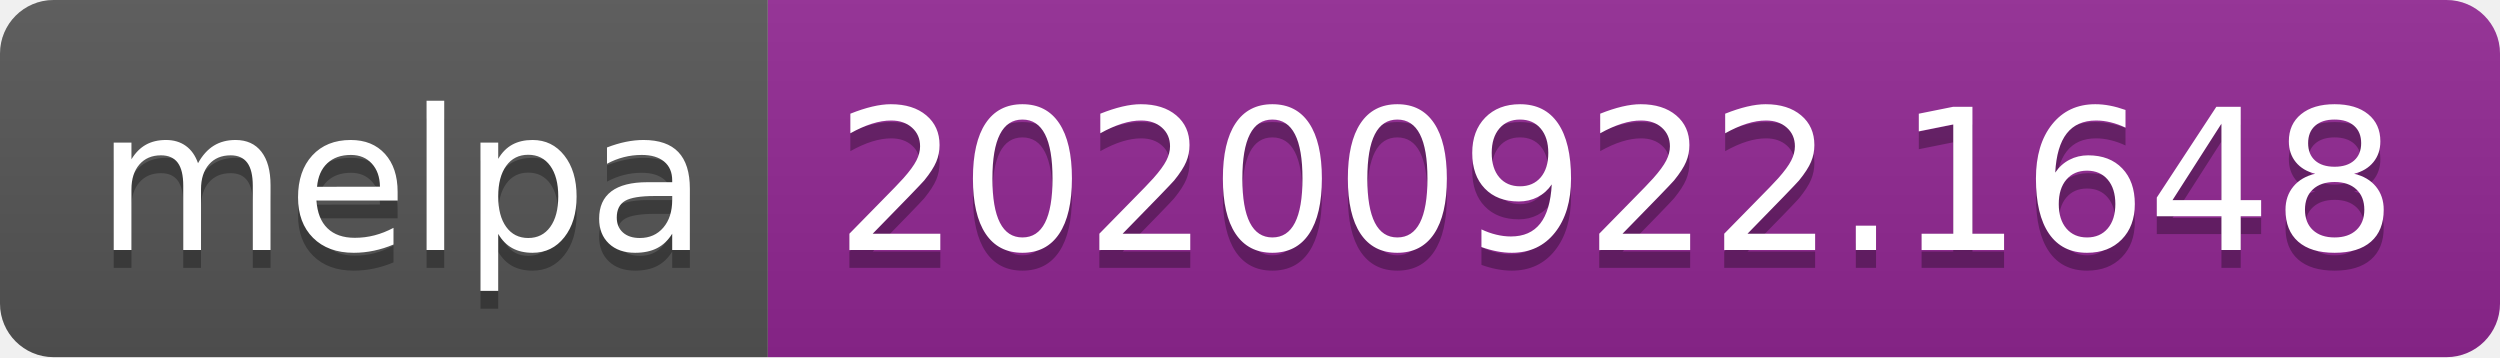
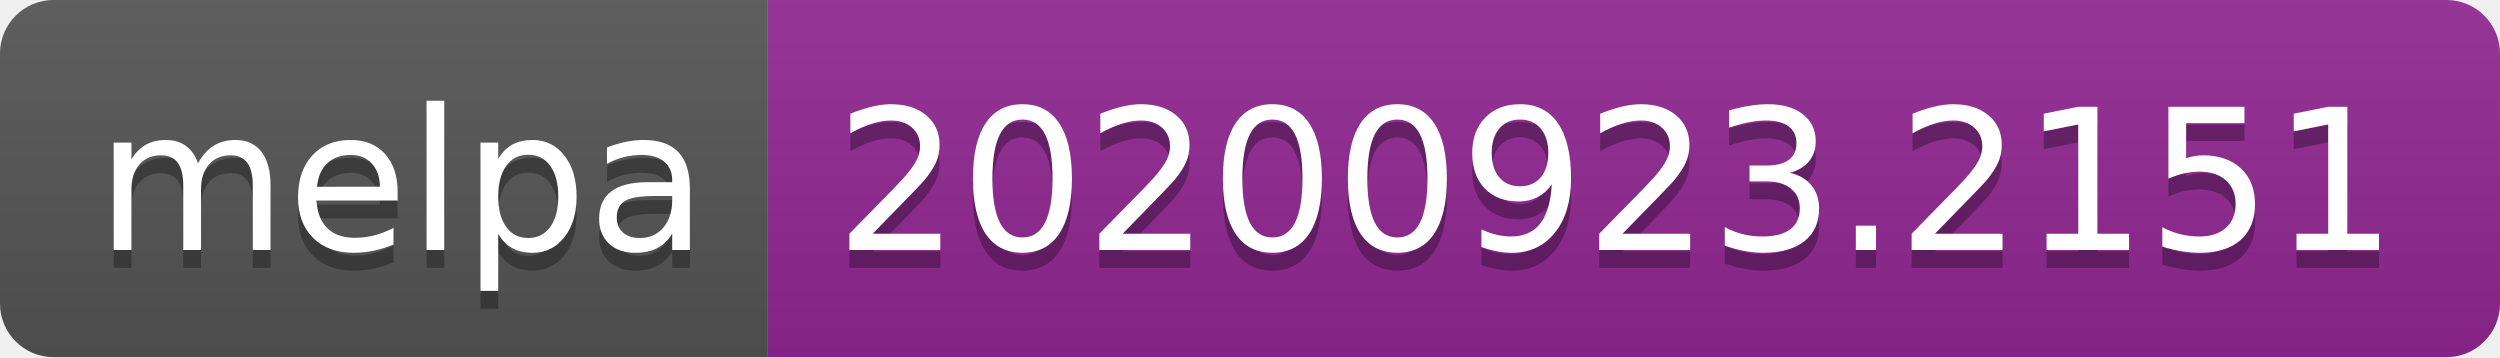
- <svg xmlns="http://www.w3.org/2000/svg" width="140" height="20" role="img" aria-label="melpa: 20200922.1648">
+ <svg xmlns="http://www.w3.org/2000/svg" width="140" height="20" role="img" aria-label="melpa: 20200923.2151">
  <linearGradient id="s" x2="0" y2="100%">
    <stop offset="0" stop-color="#bbb" stop-opacity=".1" />
    <stop offset="1" stop-opacity=".1" />
  </linearGradient>
  <clipPath id="r">
    <rect width="140" height="20" rx="3" fill="#fff" />
  </clipPath>
  <g clip-path="url(#r)">
    <rect width="43" height="20" fill="#555" />
    <rect x="43" width="97" height="20" fill="#922793" />
    <rect width="140" height="20" fill="url(#s)" />
  </g>
  <g fill="#fff" text-anchor="middle" font-family="Verdana,Geneva,DejaVu Sans,sans-serif" text-rendering="geometricPrecision" font-size="110">
    <text aria-hidden="true" x="225" y="150" fill="#010101" fill-opacity=".3" transform="scale(.1)" textLength="330">melpa</text>
    <text x="225" y="140" transform="scale(.1)" fill="#fff" textLength="330">melpa</text>
-     <text aria-hidden="true" x="905" y="150" fill="#010101" fill-opacity=".3" transform="scale(.1)" textLength="870">20200922.1648</text>
-     <text x="905" y="140" transform="scale(.1)" fill="#fff" textLength="870">20200922.1648</text>
+     <text aria-hidden="true" x="905" y="150" fill="#010101" fill-opacity=".3" transform="scale(.1)" textLength="870">20200923.2151</text>
+     <text x="905" y="140" transform="scale(.1)" fill="#fff" textLength="870">20200923.2151</text>
  </g>
</svg>
